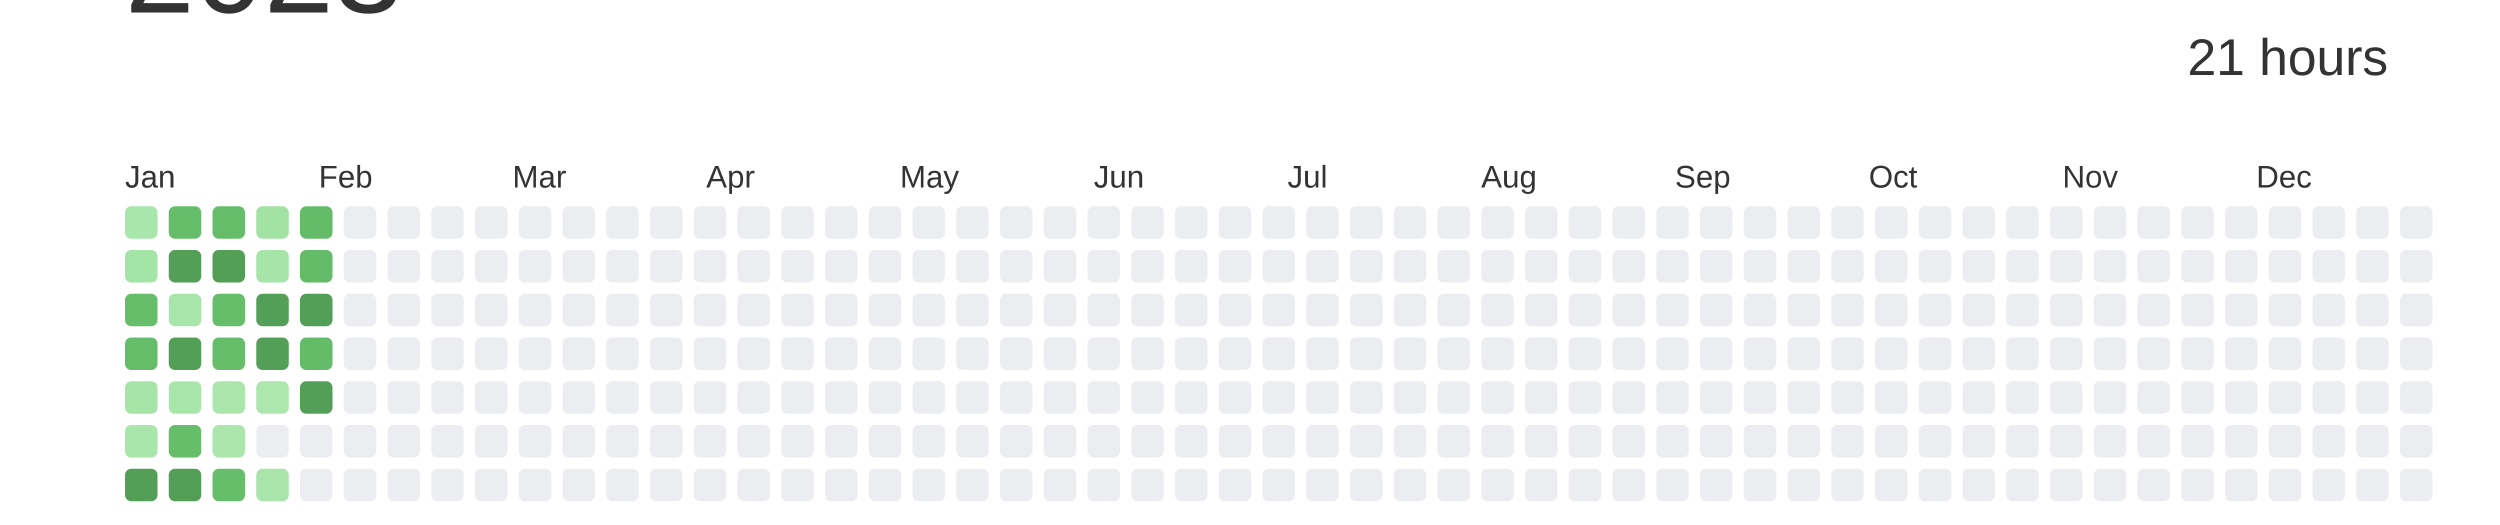
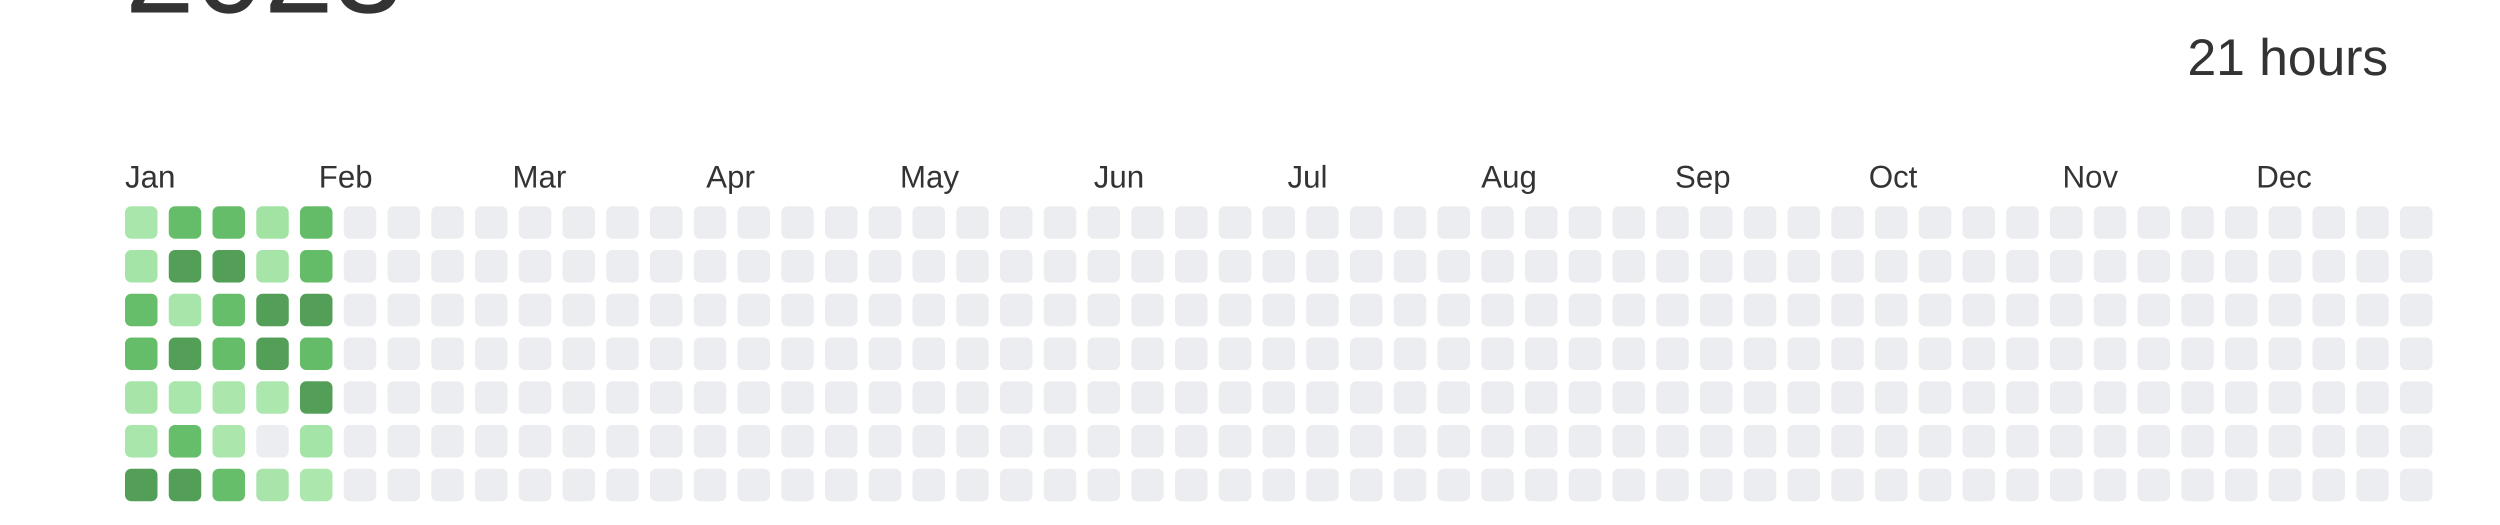
<svg xmlns="http://www.w3.org/2000/svg" baseProfile="full" height="42mm" version="1.1" viewBox="0,0,200,42" width="200mm">
  <defs />
  <rect fill="#ffffff" height="42" width="200" x="0" y="0" />
  <text alignment-baseline="hanging" fill="#333333" style="font-size:10.0px; font-family:Arial;" x="10" y="1">2023</text>
  <text alignment-baseline="hanging" fill="#333333" style="font-size:4.125px; font-family:Arial;" x="175" y="6">21 hours</text>
  <text fill="#333333" style="font-size:2.5px; font-family:Arial" x="10.0" y="15">Jan</text>
  <text fill="#333333" style="font-size:2.5px; font-family:Arial" x="25.5" y="15">Feb</text>
  <text fill="#333333" style="font-size:2.5px; font-family:Arial" x="41.0" y="15">Mar</text>
  <text fill="#333333" style="font-size:2.5px; font-family:Arial" x="56.5" y="15">Apr</text>
  <text fill="#333333" style="font-size:2.5px; font-family:Arial" x="72.0" y="15">May</text>
  <text fill="#333333" style="font-size:2.5px; font-family:Arial" x="87.5" y="15">Jun</text>
  <text fill="#333333" style="font-size:2.5px; font-family:Arial" x="103.0" y="15">Jul</text>
  <text fill="#333333" style="font-size:2.5px; font-family:Arial" x="118.5" y="15">Aug</text>
  <text fill="#333333" style="font-size:2.5px; font-family:Arial" x="134.0" y="15">Sep</text>
  <text fill="#333333" style="font-size:2.5px; font-family:Arial" x="149.5" y="15">Oct</text>
  <text fill="#333333" style="font-size:2.5px; font-family:Arial" x="165.0" y="15">Nov</text>
  <text fill="#333333" style="font-size:2.5px; font-family:Arial" x="180.5" y="15">Dec</text>
  <rect fill="#a9e6ab" height="2.6" rx="0.5" ry="0.5" width="2.6" x="10.0" y="16.5" />
  <rect fill="#a5e4a7" height="2.6" rx="0.5" ry="0.5" width="2.6" x="10.0" y="20.0" />
  <rect fill="#66be6b" height="2.6" rx="0.5" ry="0.5" width="2.6" x="10.0" y="23.5" />
  <rect fill="#65bd6a" height="2.6" rx="0.5" ry="0.5" width="2.6" x="10.0" y="27.0" />
  <rect fill="#a6e4a8" height="2.6" rx="0.5" ry="0.5" width="2.6" x="10.0" y="30.5" />
  <rect fill="#a9e6ab" height="2.6" rx="0.5" ry="0.5" width="2.6" x="10.0" y="34.0" />
  <rect fill="#549F57" height="2.6" rx="0.5" ry="0.5" width="2.6" x="10.0" y="37.5" />
  <rect fill="#65bd6a" height="2.6" rx="0.5" ry="0.5" width="2.6" x="13.5" y="16.5" />
  <rect fill="#549F57" height="2.6" rx="0.5" ry="0.5" width="2.6" x="13.5" y="20.0" />
  <rect fill="#a8e5aa" height="2.6" rx="0.5" ry="0.5" width="2.6" x="13.5" y="23.5" />
  <rect fill="#549F57" height="2.6" rx="0.5" ry="0.5" width="2.6" x="13.5" y="27.0" />
  <rect fill="#a9e6ab" height="2.6" rx="0.5" ry="0.5" width="2.6" x="13.5" y="30.5" />
  <rect fill="#66be6b" height="2.6" rx="0.5" ry="0.5" width="2.6" x="13.5" y="34.0" />
  <rect fill="#549F57" height="2.6" rx="0.5" ry="0.5" width="2.6" x="13.5" y="37.5" />
  <rect fill="#65bd69" height="2.6" rx="0.5" ry="0.5" width="2.6" x="17.0" y="16.5" />
  <rect fill="#549F57" height="2.6" rx="0.5" ry="0.5" width="2.6" x="17.0" y="20.0" />
  <rect fill="#66be6b" height="2.6" rx="0.5" ry="0.5" width="2.6" x="17.0" y="23.5" />
  <rect fill="#65bd6a" height="2.6" rx="0.5" ry="0.5" width="2.6" x="17.0" y="27.0" />
  <rect fill="#abe7ad" height="2.6" rx="0.5" ry="0.5" width="2.6" x="17.0" y="30.5" />
  <rect fill="#abe6ad" height="2.6" rx="0.5" ry="0.5" width="2.6" x="17.0" y="34.0" />
  <rect fill="#66be6b" height="2.6" rx="0.5" ry="0.5" width="2.6" x="17.0" y="37.5" />
  <rect fill="#a2e3a4" height="2.6" rx="0.5" ry="0.5" width="2.6" x="20.5" y="16.5" />
  <rect fill="#a6e4a8" height="2.6" rx="0.5" ry="0.5" width="2.6" x="20.5" y="20.0" />
  <rect fill="#549F57" height="2.6" rx="0.5" ry="0.5" width="2.6" x="20.5" y="23.5" />
  <rect fill="#549F57" height="2.6" rx="0.5" ry="0.5" width="2.6" x="20.5" y="27.0" />
  <rect fill="#ace7ae" height="2.6" rx="0.5" ry="0.5" width="2.6" x="20.5" y="30.5" />
  <rect fill="#EBEDF0" height="2.6" rx="0.5" ry="0.5" width="2.6" x="20.5" y="34.0" />
  <rect fill="#a9e5ab" height="2.6" rx="0.5" ry="0.5" width="2.6" x="20.5" y="37.5" />
  <rect fill="#64bc69" height="2.6" rx="0.5" ry="0.5" width="2.6" x="24.0" y="16.5" />
  <rect fill="#64bc68" height="2.6" rx="0.5" ry="0.5" width="2.6" x="24.0" y="20.0" />
  <rect fill="#549F57" height="2.6" rx="0.5" ry="0.5" width="2.6" x="24.0" y="23.5" />
  <rect fill="#64bc69" height="2.6" rx="0.5" ry="0.5" width="2.6" x="24.0" y="27.0" />
  <rect fill="#549F57" height="2.6" rx="0.5" ry="0.5" width="2.6" x="24.0" y="30.5" />
-   <rect fill="#EBEDF0" height="2.6" rx="0.5" ry="0.5" width="2.6" x="24.0" y="34.0" />
-   <rect fill="#EBEDF0" height="2.6" rx="0.5" ry="0.5" width="2.6" x="24.0" y="37.5" />
+   <rect fill="#a4e4a7" height="2.6" rx="0.5" ry="0.5" width="2.6" x="24.0" y="34.0" />
+   <rect fill="#ace7ae" height="2.6" rx="0.5" ry="0.5" width="2.6" x="24.0" y="37.5" />
  <rect fill="#EBEDF0" height="2.6" rx="0.5" ry="0.5" width="2.6" x="27.5" y="16.5" />
  <rect fill="#EBEDF0" height="2.6" rx="0.5" ry="0.5" width="2.6" x="27.5" y="20.0" />
  <rect fill="#EBEDF0" height="2.6" rx="0.5" ry="0.5" width="2.6" x="27.5" y="23.5" />
  <rect fill="#EBEDF0" height="2.6" rx="0.5" ry="0.5" width="2.6" x="27.5" y="27.0" />
  <rect fill="#EBEDF0" height="2.6" rx="0.5" ry="0.5" width="2.6" x="27.5" y="30.5" />
  <rect fill="#EBEDF0" height="2.6" rx="0.5" ry="0.5" width="2.6" x="27.5" y="34.0" />
  <rect fill="#EBEDF0" height="2.6" rx="0.5" ry="0.5" width="2.6" x="27.5" y="37.5" />
  <rect fill="#EBEDF0" height="2.6" rx="0.5" ry="0.5" width="2.6" x="31.0" y="16.5" />
  <rect fill="#EBEDF0" height="2.6" rx="0.5" ry="0.5" width="2.6" x="31.0" y="20.0" />
  <rect fill="#EBEDF0" height="2.6" rx="0.5" ry="0.5" width="2.6" x="31.0" y="23.5" />
  <rect fill="#EBEDF0" height="2.6" rx="0.5" ry="0.5" width="2.6" x="31.0" y="27.0" />
  <rect fill="#EBEDF0" height="2.6" rx="0.5" ry="0.5" width="2.6" x="31.0" y="30.5" />
  <rect fill="#EBEDF0" height="2.6" rx="0.5" ry="0.5" width="2.6" x="31.0" y="34.0" />
  <rect fill="#EBEDF0" height="2.6" rx="0.5" ry="0.5" width="2.6" x="31.0" y="37.5" />
  <rect fill="#EBEDF0" height="2.6" rx="0.5" ry="0.5" width="2.6" x="34.5" y="16.5" />
  <rect fill="#EBEDF0" height="2.6" rx="0.5" ry="0.5" width="2.6" x="34.5" y="20.0" />
  <rect fill="#EBEDF0" height="2.6" rx="0.5" ry="0.5" width="2.6" x="34.5" y="23.5" />
  <rect fill="#EBEDF0" height="2.6" rx="0.5" ry="0.5" width="2.6" x="34.5" y="27.0" />
  <rect fill="#EBEDF0" height="2.6" rx="0.5" ry="0.5" width="2.6" x="34.5" y="30.5" />
  <rect fill="#EBEDF0" height="2.6" rx="0.5" ry="0.5" width="2.6" x="34.5" y="34.0" />
  <rect fill="#EBEDF0" height="2.6" rx="0.5" ry="0.5" width="2.6" x="34.5" y="37.5" />
  <rect fill="#EBEDF0" height="2.6" rx="0.5" ry="0.5" width="2.6" x="38.0" y="16.5" />
  <rect fill="#EBEDF0" height="2.6" rx="0.5" ry="0.5" width="2.6" x="38.0" y="20.0" />
  <rect fill="#EBEDF0" height="2.6" rx="0.5" ry="0.5" width="2.6" x="38.0" y="23.5" />
  <rect fill="#EBEDF0" height="2.6" rx="0.5" ry="0.5" width="2.6" x="38.0" y="27.0" />
  <rect fill="#EBEDF0" height="2.6" rx="0.5" ry="0.5" width="2.6" x="38.0" y="30.5" />
  <rect fill="#EBEDF0" height="2.6" rx="0.5" ry="0.5" width="2.6" x="38.0" y="34.0" />
  <rect fill="#EBEDF0" height="2.6" rx="0.5" ry="0.5" width="2.6" x="38.0" y="37.5" />
  <rect fill="#EBEDF0" height="2.6" rx="0.5" ry="0.5" width="2.6" x="41.5" y="16.5" />
  <rect fill="#EBEDF0" height="2.6" rx="0.5" ry="0.5" width="2.6" x="41.5" y="20.0" />
  <rect fill="#EBEDF0" height="2.6" rx="0.5" ry="0.5" width="2.6" x="41.5" y="23.5" />
  <rect fill="#EBEDF0" height="2.6" rx="0.5" ry="0.5" width="2.6" x="41.5" y="27.0" />
  <rect fill="#EBEDF0" height="2.6" rx="0.5" ry="0.5" width="2.6" x="41.5" y="30.5" />
  <rect fill="#EBEDF0" height="2.6" rx="0.5" ry="0.5" width="2.6" x="41.5" y="34.0" />
  <rect fill="#EBEDF0" height="2.6" rx="0.5" ry="0.5" width="2.6" x="41.5" y="37.5" />
  <rect fill="#EBEDF0" height="2.6" rx="0.5" ry="0.5" width="2.6" x="45.0" y="16.5" />
  <rect fill="#EBEDF0" height="2.6" rx="0.5" ry="0.5" width="2.6" x="45.0" y="20.0" />
  <rect fill="#EBEDF0" height="2.6" rx="0.5" ry="0.5" width="2.6" x="45.0" y="23.5" />
  <rect fill="#EBEDF0" height="2.6" rx="0.5" ry="0.5" width="2.6" x="45.0" y="27.0" />
  <rect fill="#EBEDF0" height="2.6" rx="0.5" ry="0.5" width="2.6" x="45.0" y="30.5" />
  <rect fill="#EBEDF0" height="2.6" rx="0.5" ry="0.5" width="2.6" x="45.0" y="34.0" />
  <rect fill="#EBEDF0" height="2.6" rx="0.5" ry="0.5" width="2.6" x="45.0" y="37.5" />
  <rect fill="#EBEDF0" height="2.6" rx="0.5" ry="0.5" width="2.6" x="48.5" y="16.5" />
  <rect fill="#EBEDF0" height="2.6" rx="0.5" ry="0.5" width="2.6" x="48.5" y="20.0" />
  <rect fill="#EBEDF0" height="2.6" rx="0.5" ry="0.5" width="2.6" x="48.5" y="23.5" />
  <rect fill="#EBEDF0" height="2.6" rx="0.5" ry="0.5" width="2.6" x="48.5" y="27.0" />
  <rect fill="#EBEDF0" height="2.6" rx="0.5" ry="0.5" width="2.6" x="48.5" y="30.5" />
  <rect fill="#EBEDF0" height="2.6" rx="0.5" ry="0.5" width="2.6" x="48.5" y="34.0" />
  <rect fill="#EBEDF0" height="2.6" rx="0.5" ry="0.5" width="2.6" x="48.5" y="37.5" />
  <rect fill="#EBEDF0" height="2.6" rx="0.5" ry="0.5" width="2.6" x="52.0" y="16.5" />
  <rect fill="#EBEDF0" height="2.6" rx="0.5" ry="0.5" width="2.6" x="52.0" y="20.0" />
  <rect fill="#EBEDF0" height="2.6" rx="0.5" ry="0.5" width="2.6" x="52.0" y="23.5" />
  <rect fill="#EBEDF0" height="2.6" rx="0.5" ry="0.5" width="2.6" x="52.0" y="27.0" />
  <rect fill="#EBEDF0" height="2.6" rx="0.5" ry="0.5" width="2.6" x="52.0" y="30.5" />
  <rect fill="#EBEDF0" height="2.6" rx="0.5" ry="0.5" width="2.6" x="52.0" y="34.0" />
  <rect fill="#EBEDF0" height="2.6" rx="0.5" ry="0.5" width="2.6" x="52.0" y="37.5" />
  <rect fill="#EBEDF0" height="2.6" rx="0.5" ry="0.5" width="2.6" x="55.5" y="16.5" />
  <rect fill="#EBEDF0" height="2.6" rx="0.5" ry="0.5" width="2.6" x="55.5" y="20.0" />
  <rect fill="#EBEDF0" height="2.6" rx="0.5" ry="0.5" width="2.6" x="55.5" y="23.5" />
  <rect fill="#EBEDF0" height="2.6" rx="0.5" ry="0.5" width="2.6" x="55.5" y="27.0" />
  <rect fill="#EBEDF0" height="2.6" rx="0.5" ry="0.5" width="2.6" x="55.5" y="30.5" />
  <rect fill="#EBEDF0" height="2.6" rx="0.5" ry="0.5" width="2.6" x="55.5" y="34.0" />
  <rect fill="#EBEDF0" height="2.6" rx="0.5" ry="0.5" width="2.6" x="55.5" y="37.5" />
  <rect fill="#EBEDF0" height="2.6" rx="0.5" ry="0.5" width="2.6" x="59.0" y="16.5" />
  <rect fill="#EBEDF0" height="2.6" rx="0.5" ry="0.5" width="2.6" x="59.0" y="20.0" />
  <rect fill="#EBEDF0" height="2.6" rx="0.5" ry="0.5" width="2.6" x="59.0" y="23.5" />
  <rect fill="#EBEDF0" height="2.6" rx="0.5" ry="0.5" width="2.6" x="59.0" y="27.0" />
  <rect fill="#EBEDF0" height="2.6" rx="0.5" ry="0.5" width="2.6" x="59.0" y="30.5" />
  <rect fill="#EBEDF0" height="2.6" rx="0.5" ry="0.5" width="2.6" x="59.0" y="34.0" />
  <rect fill="#EBEDF0" height="2.6" rx="0.5" ry="0.5" width="2.6" x="59.0" y="37.5" />
  <rect fill="#EBEDF0" height="2.6" rx="0.5" ry="0.5" width="2.6" x="62.5" y="16.5" />
  <rect fill="#EBEDF0" height="2.6" rx="0.5" ry="0.5" width="2.6" x="62.5" y="20.0" />
  <rect fill="#EBEDF0" height="2.6" rx="0.5" ry="0.5" width="2.6" x="62.5" y="23.5" />
  <rect fill="#EBEDF0" height="2.6" rx="0.5" ry="0.5" width="2.6" x="62.5" y="27.0" />
  <rect fill="#EBEDF0" height="2.6" rx="0.5" ry="0.5" width="2.6" x="62.5" y="30.5" />
  <rect fill="#EBEDF0" height="2.6" rx="0.5" ry="0.5" width="2.6" x="62.5" y="34.0" />
  <rect fill="#EBEDF0" height="2.6" rx="0.5" ry="0.5" width="2.6" x="62.5" y="37.5" />
  <rect fill="#EBEDF0" height="2.6" rx="0.5" ry="0.5" width="2.6" x="66.0" y="16.5" />
  <rect fill="#EBEDF0" height="2.6" rx="0.5" ry="0.5" width="2.6" x="66.0" y="20.0" />
  <rect fill="#EBEDF0" height="2.6" rx="0.5" ry="0.5" width="2.6" x="66.0" y="23.5" />
  <rect fill="#EBEDF0" height="2.6" rx="0.5" ry="0.5" width="2.6" x="66.0" y="27.0" />
  <rect fill="#EBEDF0" height="2.6" rx="0.5" ry="0.5" width="2.6" x="66.0" y="30.5" />
  <rect fill="#EBEDF0" height="2.6" rx="0.5" ry="0.5" width="2.6" x="66.0" y="34.0" />
  <rect fill="#EBEDF0" height="2.6" rx="0.5" ry="0.5" width="2.6" x="66.0" y="37.5" />
  <rect fill="#EBEDF0" height="2.6" rx="0.5" ry="0.5" width="2.6" x="69.5" y="16.5" />
  <rect fill="#EBEDF0" height="2.6" rx="0.5" ry="0.5" width="2.6" x="69.5" y="20.0" />
  <rect fill="#EBEDF0" height="2.6" rx="0.5" ry="0.5" width="2.6" x="69.5" y="23.5" />
  <rect fill="#EBEDF0" height="2.6" rx="0.5" ry="0.5" width="2.6" x="69.5" y="27.0" />
  <rect fill="#EBEDF0" height="2.6" rx="0.5" ry="0.5" width="2.6" x="69.5" y="30.5" />
  <rect fill="#EBEDF0" height="2.6" rx="0.5" ry="0.5" width="2.6" x="69.5" y="34.0" />
  <rect fill="#EBEDF0" height="2.6" rx="0.5" ry="0.5" width="2.6" x="69.5" y="37.5" />
  <rect fill="#EBEDF0" height="2.6" rx="0.5" ry="0.5" width="2.6" x="73.0" y="16.5" />
  <rect fill="#EBEDF0" height="2.6" rx="0.5" ry="0.5" width="2.6" x="73.0" y="20.0" />
  <rect fill="#EBEDF0" height="2.6" rx="0.5" ry="0.5" width="2.6" x="73.0" y="23.5" />
  <rect fill="#EBEDF0" height="2.6" rx="0.5" ry="0.5" width="2.6" x="73.0" y="27.0" />
  <rect fill="#EBEDF0" height="2.6" rx="0.5" ry="0.5" width="2.6" x="73.0" y="30.5" />
  <rect fill="#EBEDF0" height="2.6" rx="0.5" ry="0.5" width="2.6" x="73.0" y="34.0" />
  <rect fill="#EBEDF0" height="2.6" rx="0.5" ry="0.5" width="2.6" x="73.0" y="37.5" />
  <rect fill="#EBEDF0" height="2.6" rx="0.5" ry="0.5" width="2.6" x="76.5" y="16.5" />
  <rect fill="#EBEDF0" height="2.6" rx="0.5" ry="0.5" width="2.6" x="76.5" y="20.0" />
  <rect fill="#EBEDF0" height="2.6" rx="0.5" ry="0.5" width="2.6" x="76.5" y="23.5" />
  <rect fill="#EBEDF0" height="2.6" rx="0.5" ry="0.5" width="2.6" x="76.5" y="27.0" />
  <rect fill="#EBEDF0" height="2.6" rx="0.5" ry="0.5" width="2.6" x="76.5" y="30.5" />
  <rect fill="#EBEDF0" height="2.6" rx="0.5" ry="0.5" width="2.6" x="76.5" y="34.0" />
  <rect fill="#EBEDF0" height="2.6" rx="0.5" ry="0.5" width="2.6" x="76.5" y="37.5" />
  <rect fill="#EBEDF0" height="2.6" rx="0.5" ry="0.5" width="2.6" x="80.0" y="16.5" />
  <rect fill="#EBEDF0" height="2.6" rx="0.5" ry="0.5" width="2.6" x="80.0" y="20.0" />
  <rect fill="#EBEDF0" height="2.6" rx="0.5" ry="0.5" width="2.6" x="80.0" y="23.5" />
  <rect fill="#EBEDF0" height="2.6" rx="0.5" ry="0.5" width="2.6" x="80.0" y="27.0" />
  <rect fill="#EBEDF0" height="2.6" rx="0.5" ry="0.5" width="2.6" x="80.0" y="30.5" />
  <rect fill="#EBEDF0" height="2.6" rx="0.5" ry="0.5" width="2.6" x="80.0" y="34.0" />
  <rect fill="#EBEDF0" height="2.6" rx="0.5" ry="0.5" width="2.6" x="80.0" y="37.5" />
  <rect fill="#EBEDF0" height="2.6" rx="0.5" ry="0.5" width="2.6" x="83.5" y="16.5" />
  <rect fill="#EBEDF0" height="2.6" rx="0.5" ry="0.5" width="2.6" x="83.5" y="20.0" />
  <rect fill="#EBEDF0" height="2.6" rx="0.5" ry="0.5" width="2.6" x="83.5" y="23.5" />
  <rect fill="#EBEDF0" height="2.6" rx="0.5" ry="0.5" width="2.6" x="83.5" y="27.0" />
  <rect fill="#EBEDF0" height="2.6" rx="0.5" ry="0.5" width="2.6" x="83.5" y="30.5" />
  <rect fill="#EBEDF0" height="2.6" rx="0.5" ry="0.5" width="2.6" x="83.5" y="34.0" />
  <rect fill="#EBEDF0" height="2.6" rx="0.5" ry="0.5" width="2.6" x="83.5" y="37.5" />
  <rect fill="#EBEDF0" height="2.6" rx="0.5" ry="0.5" width="2.6" x="87.0" y="16.5" />
  <rect fill="#EBEDF0" height="2.6" rx="0.5" ry="0.5" width="2.6" x="87.0" y="20.0" />
  <rect fill="#EBEDF0" height="2.6" rx="0.5" ry="0.5" width="2.6" x="87.0" y="23.5" />
  <rect fill="#EBEDF0" height="2.6" rx="0.5" ry="0.5" width="2.6" x="87.0" y="27.0" />
  <rect fill="#EBEDF0" height="2.6" rx="0.5" ry="0.5" width="2.6" x="87.0" y="30.5" />
  <rect fill="#EBEDF0" height="2.6" rx="0.5" ry="0.5" width="2.6" x="87.0" y="34.0" />
  <rect fill="#EBEDF0" height="2.6" rx="0.5" ry="0.5" width="2.6" x="87.0" y="37.5" />
  <rect fill="#EBEDF0" height="2.6" rx="0.5" ry="0.5" width="2.6" x="90.5" y="16.5" />
  <rect fill="#EBEDF0" height="2.6" rx="0.5" ry="0.5" width="2.6" x="90.5" y="20.0" />
  <rect fill="#EBEDF0" height="2.6" rx="0.5" ry="0.5" width="2.6" x="90.5" y="23.5" />
  <rect fill="#EBEDF0" height="2.6" rx="0.5" ry="0.5" width="2.6" x="90.5" y="27.0" />
  <rect fill="#EBEDF0" height="2.6" rx="0.5" ry="0.5" width="2.6" x="90.5" y="30.5" />
  <rect fill="#EBEDF0" height="2.6" rx="0.5" ry="0.5" width="2.6" x="90.5" y="34.0" />
  <rect fill="#EBEDF0" height="2.6" rx="0.5" ry="0.5" width="2.6" x="90.5" y="37.5" />
  <rect fill="#EBEDF0" height="2.6" rx="0.5" ry="0.5" width="2.6" x="94.0" y="16.5" />
  <rect fill="#EBEDF0" height="2.6" rx="0.5" ry="0.5" width="2.6" x="94.0" y="20.0" />
  <rect fill="#EBEDF0" height="2.6" rx="0.5" ry="0.5" width="2.6" x="94.0" y="23.5" />
  <rect fill="#EBEDF0" height="2.6" rx="0.5" ry="0.5" width="2.6" x="94.0" y="27.0" />
  <rect fill="#EBEDF0" height="2.6" rx="0.5" ry="0.5" width="2.6" x="94.0" y="30.5" />
  <rect fill="#EBEDF0" height="2.6" rx="0.5" ry="0.5" width="2.6" x="94.0" y="34.0" />
  <rect fill="#EBEDF0" height="2.6" rx="0.5" ry="0.5" width="2.6" x="94.0" y="37.5" />
  <rect fill="#EBEDF0" height="2.6" rx="0.5" ry="0.5" width="2.6" x="97.5" y="16.5" />
  <rect fill="#EBEDF0" height="2.6" rx="0.5" ry="0.5" width="2.6" x="97.5" y="20.0" />
  <rect fill="#EBEDF0" height="2.6" rx="0.5" ry="0.5" width="2.6" x="97.5" y="23.5" />
  <rect fill="#EBEDF0" height="2.6" rx="0.5" ry="0.5" width="2.6" x="97.5" y="27.0" />
  <rect fill="#EBEDF0" height="2.6" rx="0.5" ry="0.5" width="2.6" x="97.5" y="30.5" />
  <rect fill="#EBEDF0" height="2.6" rx="0.5" ry="0.5" width="2.6" x="97.5" y="34.0" />
  <rect fill="#EBEDF0" height="2.6" rx="0.5" ry="0.5" width="2.6" x="97.5" y="37.5" />
  <rect fill="#EBEDF0" height="2.6" rx="0.5" ry="0.5" width="2.6" x="101.0" y="16.5" />
  <rect fill="#EBEDF0" height="2.6" rx="0.5" ry="0.5" width="2.6" x="101.0" y="20.0" />
  <rect fill="#EBEDF0" height="2.6" rx="0.5" ry="0.5" width="2.6" x="101.0" y="23.5" />
  <rect fill="#EBEDF0" height="2.6" rx="0.5" ry="0.5" width="2.6" x="101.0" y="27.0" />
  <rect fill="#EBEDF0" height="2.6" rx="0.5" ry="0.5" width="2.6" x="101.0" y="30.5" />
  <rect fill="#EBEDF0" height="2.6" rx="0.5" ry="0.5" width="2.6" x="101.0" y="34.0" />
  <rect fill="#EBEDF0" height="2.6" rx="0.5" ry="0.5" width="2.6" x="101.0" y="37.5" />
  <rect fill="#EBEDF0" height="2.6" rx="0.5" ry="0.5" width="2.6" x="104.5" y="16.5" />
  <rect fill="#EBEDF0" height="2.6" rx="0.5" ry="0.5" width="2.6" x="104.5" y="20.0" />
  <rect fill="#EBEDF0" height="2.6" rx="0.5" ry="0.5" width="2.6" x="104.5" y="23.5" />
  <rect fill="#EBEDF0" height="2.6" rx="0.5" ry="0.5" width="2.6" x="104.5" y="27.0" />
  <rect fill="#EBEDF0" height="2.6" rx="0.5" ry="0.5" width="2.6" x="104.5" y="30.5" />
  <rect fill="#EBEDF0" height="2.6" rx="0.5" ry="0.5" width="2.6" x="104.5" y="34.0" />
  <rect fill="#EBEDF0" height="2.6" rx="0.5" ry="0.5" width="2.6" x="104.5" y="37.5" />
  <rect fill="#EBEDF0" height="2.6" rx="0.5" ry="0.5" width="2.6" x="108.0" y="16.5" />
  <rect fill="#EBEDF0" height="2.6" rx="0.5" ry="0.5" width="2.6" x="108.0" y="20.0" />
  <rect fill="#EBEDF0" height="2.6" rx="0.5" ry="0.5" width="2.6" x="108.0" y="23.5" />
  <rect fill="#EBEDF0" height="2.6" rx="0.5" ry="0.5" width="2.6" x="108.0" y="27.0" />
  <rect fill="#EBEDF0" height="2.6" rx="0.5" ry="0.5" width="2.6" x="108.0" y="30.5" />
  <rect fill="#EBEDF0" height="2.6" rx="0.5" ry="0.5" width="2.6" x="108.0" y="34.0" />
  <rect fill="#EBEDF0" height="2.6" rx="0.5" ry="0.5" width="2.6" x="108.0" y="37.5" />
  <rect fill="#EBEDF0" height="2.6" rx="0.5" ry="0.5" width="2.6" x="111.5" y="16.5" />
  <rect fill="#EBEDF0" height="2.6" rx="0.5" ry="0.5" width="2.6" x="111.5" y="20.0" />
  <rect fill="#EBEDF0" height="2.6" rx="0.5" ry="0.5" width="2.6" x="111.5" y="23.5" />
  <rect fill="#EBEDF0" height="2.6" rx="0.5" ry="0.5" width="2.6" x="111.5" y="27.0" />
  <rect fill="#EBEDF0" height="2.6" rx="0.5" ry="0.5" width="2.6" x="111.5" y="30.5" />
  <rect fill="#EBEDF0" height="2.6" rx="0.5" ry="0.5" width="2.6" x="111.5" y="34.0" />
  <rect fill="#EBEDF0" height="2.6" rx="0.5" ry="0.5" width="2.6" x="111.5" y="37.5" />
  <rect fill="#EBEDF0" height="2.6" rx="0.5" ry="0.5" width="2.6" x="115.0" y="16.5" />
  <rect fill="#EBEDF0" height="2.6" rx="0.5" ry="0.5" width="2.6" x="115.0" y="20.0" />
  <rect fill="#EBEDF0" height="2.6" rx="0.5" ry="0.5" width="2.6" x="115.0" y="23.5" />
  <rect fill="#EBEDF0" height="2.6" rx="0.5" ry="0.5" width="2.6" x="115.0" y="27.0" />
  <rect fill="#EBEDF0" height="2.6" rx="0.5" ry="0.5" width="2.6" x="115.0" y="30.5" />
  <rect fill="#EBEDF0" height="2.6" rx="0.5" ry="0.5" width="2.6" x="115.0" y="34.0" />
  <rect fill="#EBEDF0" height="2.6" rx="0.5" ry="0.5" width="2.6" x="115.0" y="37.5" />
  <rect fill="#EBEDF0" height="2.6" rx="0.5" ry="0.5" width="2.6" x="118.5" y="16.5" />
  <rect fill="#EBEDF0" height="2.6" rx="0.5" ry="0.5" width="2.6" x="118.5" y="20.0" />
  <rect fill="#EBEDF0" height="2.6" rx="0.5" ry="0.5" width="2.6" x="118.5" y="23.5" />
  <rect fill="#EBEDF0" height="2.6" rx="0.5" ry="0.5" width="2.6" x="118.5" y="27.0" />
  <rect fill="#EBEDF0" height="2.6" rx="0.5" ry="0.5" width="2.6" x="118.5" y="30.5" />
  <rect fill="#EBEDF0" height="2.6" rx="0.5" ry="0.5" width="2.6" x="118.5" y="34.0" />
  <rect fill="#EBEDF0" height="2.6" rx="0.5" ry="0.5" width="2.6" x="118.5" y="37.5" />
  <rect fill="#EBEDF0" height="2.6" rx="0.5" ry="0.5" width="2.6" x="122.0" y="16.5" />
  <rect fill="#EBEDF0" height="2.6" rx="0.5" ry="0.5" width="2.6" x="122.0" y="20.0" />
  <rect fill="#EBEDF0" height="2.6" rx="0.5" ry="0.5" width="2.6" x="122.0" y="23.5" />
  <rect fill="#EBEDF0" height="2.6" rx="0.5" ry="0.5" width="2.6" x="122.0" y="27.0" />
  <rect fill="#EBEDF0" height="2.6" rx="0.5" ry="0.5" width="2.6" x="122.0" y="30.5" />
  <rect fill="#EBEDF0" height="2.6" rx="0.5" ry="0.5" width="2.6" x="122.0" y="34.0" />
  <rect fill="#EBEDF0" height="2.6" rx="0.5" ry="0.5" width="2.6" x="122.0" y="37.5" />
  <rect fill="#EBEDF0" height="2.6" rx="0.5" ry="0.5" width="2.6" x="125.5" y="16.5" />
  <rect fill="#EBEDF0" height="2.6" rx="0.5" ry="0.5" width="2.6" x="125.5" y="20.0" />
  <rect fill="#EBEDF0" height="2.6" rx="0.5" ry="0.5" width="2.6" x="125.5" y="23.5" />
  <rect fill="#EBEDF0" height="2.6" rx="0.5" ry="0.5" width="2.6" x="125.5" y="27.0" />
  <rect fill="#EBEDF0" height="2.6" rx="0.5" ry="0.5" width="2.6" x="125.5" y="30.5" />
  <rect fill="#EBEDF0" height="2.6" rx="0.5" ry="0.5" width="2.6" x="125.5" y="34.0" />
  <rect fill="#EBEDF0" height="2.6" rx="0.5" ry="0.5" width="2.6" x="125.5" y="37.5" />
  <rect fill="#EBEDF0" height="2.6" rx="0.5" ry="0.5" width="2.6" x="129.0" y="16.5" />
  <rect fill="#EBEDF0" height="2.6" rx="0.5" ry="0.5" width="2.6" x="129.0" y="20.0" />
  <rect fill="#EBEDF0" height="2.6" rx="0.5" ry="0.5" width="2.6" x="129.0" y="23.5" />
  <rect fill="#EBEDF0" height="2.6" rx="0.5" ry="0.5" width="2.6" x="129.0" y="27.0" />
  <rect fill="#EBEDF0" height="2.6" rx="0.5" ry="0.5" width="2.6" x="129.0" y="30.5" />
  <rect fill="#EBEDF0" height="2.6" rx="0.5" ry="0.5" width="2.6" x="129.0" y="34.0" />
  <rect fill="#EBEDF0" height="2.6" rx="0.5" ry="0.5" width="2.6" x="129.0" y="37.5" />
  <rect fill="#EBEDF0" height="2.6" rx="0.5" ry="0.5" width="2.6" x="132.5" y="16.5" />
  <rect fill="#EBEDF0" height="2.6" rx="0.5" ry="0.5" width="2.6" x="132.5" y="20.0" />
  <rect fill="#EBEDF0" height="2.6" rx="0.5" ry="0.5" width="2.6" x="132.5" y="23.5" />
  <rect fill="#EBEDF0" height="2.6" rx="0.5" ry="0.5" width="2.6" x="132.5" y="27.0" />
  <rect fill="#EBEDF0" height="2.6" rx="0.5" ry="0.5" width="2.6" x="132.5" y="30.5" />
  <rect fill="#EBEDF0" height="2.6" rx="0.5" ry="0.5" width="2.6" x="132.5" y="34.0" />
  <rect fill="#EBEDF0" height="2.6" rx="0.5" ry="0.5" width="2.6" x="132.5" y="37.5" />
  <rect fill="#EBEDF0" height="2.6" rx="0.5" ry="0.5" width="2.6" x="136.0" y="16.5" />
  <rect fill="#EBEDF0" height="2.6" rx="0.5" ry="0.5" width="2.6" x="136.0" y="20.0" />
  <rect fill="#EBEDF0" height="2.6" rx="0.5" ry="0.5" width="2.6" x="136.0" y="23.5" />
  <rect fill="#EBEDF0" height="2.6" rx="0.5" ry="0.5" width="2.6" x="136.0" y="27.0" />
  <rect fill="#EBEDF0" height="2.6" rx="0.5" ry="0.5" width="2.6" x="136.0" y="30.5" />
  <rect fill="#EBEDF0" height="2.6" rx="0.5" ry="0.5" width="2.6" x="136.0" y="34.0" />
  <rect fill="#EBEDF0" height="2.6" rx="0.5" ry="0.5" width="2.6" x="136.0" y="37.5" />
  <rect fill="#EBEDF0" height="2.6" rx="0.5" ry="0.5" width="2.6" x="139.5" y="16.5" />
  <rect fill="#EBEDF0" height="2.6" rx="0.5" ry="0.5" width="2.6" x="139.5" y="20.0" />
  <rect fill="#EBEDF0" height="2.6" rx="0.5" ry="0.5" width="2.6" x="139.5" y="23.5" />
  <rect fill="#EBEDF0" height="2.6" rx="0.5" ry="0.5" width="2.6" x="139.5" y="27.0" />
  <rect fill="#EBEDF0" height="2.6" rx="0.5" ry="0.5" width="2.6" x="139.5" y="30.5" />
  <rect fill="#EBEDF0" height="2.6" rx="0.5" ry="0.5" width="2.6" x="139.5" y="34.0" />
  <rect fill="#EBEDF0" height="2.6" rx="0.5" ry="0.5" width="2.6" x="139.5" y="37.5" />
  <rect fill="#EBEDF0" height="2.6" rx="0.5" ry="0.5" width="2.6" x="143.0" y="16.5" />
  <rect fill="#EBEDF0" height="2.6" rx="0.5" ry="0.5" width="2.6" x="143.0" y="20.0" />
  <rect fill="#EBEDF0" height="2.6" rx="0.5" ry="0.5" width="2.6" x="143.0" y="23.5" />
  <rect fill="#EBEDF0" height="2.6" rx="0.5" ry="0.5" width="2.6" x="143.0" y="27.0" />
  <rect fill="#EBEDF0" height="2.6" rx="0.5" ry="0.5" width="2.6" x="143.0" y="30.5" />
  <rect fill="#EBEDF0" height="2.6" rx="0.5" ry="0.5" width="2.6" x="143.0" y="34.0" />
  <rect fill="#EBEDF0" height="2.6" rx="0.5" ry="0.5" width="2.6" x="143.0" y="37.5" />
  <rect fill="#EBEDF0" height="2.6" rx="0.5" ry="0.5" width="2.6" x="146.5" y="16.5" />
  <rect fill="#EBEDF0" height="2.6" rx="0.5" ry="0.5" width="2.6" x="146.5" y="20.0" />
  <rect fill="#EBEDF0" height="2.6" rx="0.5" ry="0.5" width="2.6" x="146.5" y="23.5" />
  <rect fill="#EBEDF0" height="2.6" rx="0.5" ry="0.5" width="2.6" x="146.5" y="27.0" />
  <rect fill="#EBEDF0" height="2.6" rx="0.5" ry="0.5" width="2.6" x="146.5" y="30.5" />
  <rect fill="#EBEDF0" height="2.6" rx="0.5" ry="0.5" width="2.6" x="146.5" y="34.0" />
  <rect fill="#EBEDF0" height="2.6" rx="0.5" ry="0.5" width="2.6" x="146.5" y="37.5" />
  <rect fill="#EBEDF0" height="2.6" rx="0.5" ry="0.5" width="2.6" x="150.0" y="16.5" />
  <rect fill="#EBEDF0" height="2.6" rx="0.5" ry="0.5" width="2.6" x="150.0" y="20.0" />
  <rect fill="#EBEDF0" height="2.6" rx="0.5" ry="0.5" width="2.6" x="150.0" y="23.5" />
  <rect fill="#EBEDF0" height="2.6" rx="0.5" ry="0.5" width="2.6" x="150.0" y="27.0" />
  <rect fill="#EBEDF0" height="2.6" rx="0.5" ry="0.5" width="2.6" x="150.0" y="30.5" />
  <rect fill="#EBEDF0" height="2.6" rx="0.5" ry="0.5" width="2.6" x="150.0" y="34.0" />
  <rect fill="#EBEDF0" height="2.6" rx="0.5" ry="0.5" width="2.6" x="150.0" y="37.5" />
  <rect fill="#EBEDF0" height="2.6" rx="0.5" ry="0.5" width="2.6" x="153.5" y="16.5" />
  <rect fill="#EBEDF0" height="2.6" rx="0.5" ry="0.5" width="2.6" x="153.5" y="20.0" />
  <rect fill="#EBEDF0" height="2.6" rx="0.5" ry="0.5" width="2.6" x="153.5" y="23.5" />
  <rect fill="#EBEDF0" height="2.6" rx="0.5" ry="0.5" width="2.6" x="153.5" y="27.0" />
  <rect fill="#EBEDF0" height="2.6" rx="0.5" ry="0.5" width="2.6" x="153.5" y="30.5" />
  <rect fill="#EBEDF0" height="2.6" rx="0.5" ry="0.5" width="2.6" x="153.5" y="34.0" />
  <rect fill="#EBEDF0" height="2.6" rx="0.5" ry="0.5" width="2.6" x="153.5" y="37.5" />
  <rect fill="#EBEDF0" height="2.6" rx="0.5" ry="0.5" width="2.6" x="157.0" y="16.5" />
  <rect fill="#EBEDF0" height="2.6" rx="0.5" ry="0.5" width="2.6" x="157.0" y="20.0" />
  <rect fill="#EBEDF0" height="2.6" rx="0.5" ry="0.5" width="2.6" x="157.0" y="23.5" />
  <rect fill="#EBEDF0" height="2.6" rx="0.5" ry="0.5" width="2.6" x="157.0" y="27.0" />
  <rect fill="#EBEDF0" height="2.6" rx="0.5" ry="0.5" width="2.6" x="157.0" y="30.5" />
  <rect fill="#EBEDF0" height="2.6" rx="0.5" ry="0.5" width="2.6" x="157.0" y="34.0" />
  <rect fill="#EBEDF0" height="2.6" rx="0.5" ry="0.5" width="2.6" x="157.0" y="37.5" />
  <rect fill="#EBEDF0" height="2.6" rx="0.5" ry="0.5" width="2.6" x="160.5" y="16.5" />
  <rect fill="#EBEDF0" height="2.6" rx="0.5" ry="0.5" width="2.6" x="160.5" y="20.0" />
  <rect fill="#EBEDF0" height="2.6" rx="0.5" ry="0.5" width="2.6" x="160.5" y="23.5" />
  <rect fill="#EBEDF0" height="2.6" rx="0.5" ry="0.5" width="2.6" x="160.5" y="27.0" />
  <rect fill="#EBEDF0" height="2.6" rx="0.5" ry="0.5" width="2.6" x="160.5" y="30.5" />
  <rect fill="#EBEDF0" height="2.6" rx="0.5" ry="0.5" width="2.6" x="160.5" y="34.0" />
  <rect fill="#EBEDF0" height="2.6" rx="0.5" ry="0.5" width="2.6" x="160.5" y="37.5" />
  <rect fill="#EBEDF0" height="2.6" rx="0.5" ry="0.5" width="2.6" x="164.0" y="16.5" />
  <rect fill="#EBEDF0" height="2.6" rx="0.5" ry="0.5" width="2.6" x="164.0" y="20.0" />
  <rect fill="#EBEDF0" height="2.6" rx="0.5" ry="0.5" width="2.6" x="164.0" y="23.5" />
  <rect fill="#EBEDF0" height="2.6" rx="0.5" ry="0.5" width="2.6" x="164.0" y="27.0" />
  <rect fill="#EBEDF0" height="2.6" rx="0.5" ry="0.5" width="2.6" x="164.0" y="30.5" />
  <rect fill="#EBEDF0" height="2.6" rx="0.5" ry="0.5" width="2.6" x="164.0" y="34.0" />
  <rect fill="#EBEDF0" height="2.6" rx="0.5" ry="0.5" width="2.6" x="164.0" y="37.5" />
  <rect fill="#EBEDF0" height="2.6" rx="0.5" ry="0.5" width="2.6" x="167.5" y="16.5" />
  <rect fill="#EBEDF0" height="2.6" rx="0.5" ry="0.5" width="2.6" x="167.5" y="20.0" />
  <rect fill="#EBEDF0" height="2.6" rx="0.5" ry="0.5" width="2.6" x="167.5" y="23.5" />
  <rect fill="#EBEDF0" height="2.6" rx="0.5" ry="0.5" width="2.6" x="167.5" y="27.0" />
  <rect fill="#EBEDF0" height="2.6" rx="0.5" ry="0.5" width="2.6" x="167.5" y="30.5" />
  <rect fill="#EBEDF0" height="2.6" rx="0.5" ry="0.5" width="2.6" x="167.5" y="34.0" />
  <rect fill="#EBEDF0" height="2.6" rx="0.5" ry="0.5" width="2.6" x="167.5" y="37.5" />
  <rect fill="#EBEDF0" height="2.6" rx="0.5" ry="0.5" width="2.6" x="171.0" y="16.5" />
  <rect fill="#EBEDF0" height="2.6" rx="0.5" ry="0.5" width="2.6" x="171.0" y="20.0" />
  <rect fill="#EBEDF0" height="2.6" rx="0.5" ry="0.5" width="2.6" x="171.0" y="23.5" />
  <rect fill="#EBEDF0" height="2.6" rx="0.5" ry="0.5" width="2.6" x="171.0" y="27.0" />
  <rect fill="#EBEDF0" height="2.6" rx="0.5" ry="0.5" width="2.6" x="171.0" y="30.5" />
  <rect fill="#EBEDF0" height="2.6" rx="0.5" ry="0.5" width="2.6" x="171.0" y="34.0" />
  <rect fill="#EBEDF0" height="2.6" rx="0.5" ry="0.5" width="2.6" x="171.0" y="37.5" />
  <rect fill="#EBEDF0" height="2.6" rx="0.5" ry="0.5" width="2.6" x="174.5" y="16.5" />
  <rect fill="#EBEDF0" height="2.6" rx="0.5" ry="0.5" width="2.6" x="174.5" y="20.0" />
  <rect fill="#EBEDF0" height="2.6" rx="0.5" ry="0.5" width="2.6" x="174.5" y="23.5" />
  <rect fill="#EBEDF0" height="2.6" rx="0.5" ry="0.5" width="2.6" x="174.5" y="27.0" />
  <rect fill="#EBEDF0" height="2.6" rx="0.5" ry="0.5" width="2.6" x="174.5" y="30.5" />
  <rect fill="#EBEDF0" height="2.6" rx="0.5" ry="0.5" width="2.6" x="174.5" y="34.0" />
  <rect fill="#EBEDF0" height="2.6" rx="0.5" ry="0.5" width="2.6" x="174.5" y="37.5" />
  <rect fill="#EBEDF0" height="2.6" rx="0.5" ry="0.5" width="2.6" x="178.0" y="16.5" />
  <rect fill="#EBEDF0" height="2.6" rx="0.5" ry="0.5" width="2.6" x="178.0" y="20.0" />
  <rect fill="#EBEDF0" height="2.6" rx="0.5" ry="0.5" width="2.6" x="178.0" y="23.5" />
  <rect fill="#EBEDF0" height="2.6" rx="0.5" ry="0.5" width="2.6" x="178.0" y="27.0" />
  <rect fill="#EBEDF0" height="2.6" rx="0.5" ry="0.5" width="2.6" x="178.0" y="30.5" />
  <rect fill="#EBEDF0" height="2.6" rx="0.5" ry="0.5" width="2.6" x="178.0" y="34.0" />
  <rect fill="#EBEDF0" height="2.6" rx="0.5" ry="0.5" width="2.6" x="178.0" y="37.5" />
  <rect fill="#EBEDF0" height="2.6" rx="0.5" ry="0.5" width="2.6" x="181.5" y="16.5" />
  <rect fill="#EBEDF0" height="2.6" rx="0.5" ry="0.5" width="2.6" x="181.5" y="20.0" />
  <rect fill="#EBEDF0" height="2.6" rx="0.5" ry="0.5" width="2.6" x="181.5" y="23.5" />
  <rect fill="#EBEDF0" height="2.6" rx="0.5" ry="0.5" width="2.6" x="181.5" y="27.0" />
  <rect fill="#EBEDF0" height="2.6" rx="0.5" ry="0.5" width="2.6" x="181.5" y="30.5" />
  <rect fill="#EBEDF0" height="2.6" rx="0.5" ry="0.5" width="2.6" x="181.5" y="34.0" />
  <rect fill="#EBEDF0" height="2.6" rx="0.5" ry="0.5" width="2.6" x="181.5" y="37.5" />
  <rect fill="#EBEDF0" height="2.6" rx="0.5" ry="0.5" width="2.6" x="185.0" y="16.5" />
  <rect fill="#EBEDF0" height="2.6" rx="0.5" ry="0.5" width="2.6" x="185.0" y="20.0" />
  <rect fill="#EBEDF0" height="2.6" rx="0.5" ry="0.5" width="2.6" x="185.0" y="23.5" />
  <rect fill="#EBEDF0" height="2.6" rx="0.5" ry="0.5" width="2.6" x="185.0" y="27.0" />
  <rect fill="#EBEDF0" height="2.6" rx="0.5" ry="0.5" width="2.6" x="185.0" y="30.5" />
  <rect fill="#EBEDF0" height="2.6" rx="0.5" ry="0.5" width="2.6" x="185.0" y="34.0" />
  <rect fill="#EBEDF0" height="2.6" rx="0.5" ry="0.5" width="2.6" x="185.0" y="37.5" />
  <rect fill="#EBEDF0" height="2.6" rx="0.5" ry="0.5" width="2.6" x="188.5" y="16.5" />
  <rect fill="#EBEDF0" height="2.6" rx="0.5" ry="0.5" width="2.6" x="188.5" y="20.0" />
  <rect fill="#EBEDF0" height="2.6" rx="0.5" ry="0.5" width="2.6" x="188.5" y="23.5" />
  <rect fill="#EBEDF0" height="2.6" rx="0.5" ry="0.5" width="2.6" x="188.5" y="27.0" />
  <rect fill="#EBEDF0" height="2.6" rx="0.5" ry="0.5" width="2.6" x="188.5" y="30.5" />
  <rect fill="#EBEDF0" height="2.6" rx="0.5" ry="0.5" width="2.6" x="188.5" y="34.0" />
  <rect fill="#EBEDF0" height="2.6" rx="0.5" ry="0.5" width="2.6" x="188.5" y="37.5" />
  <rect fill="#EBEDF0" height="2.6" rx="0.5" ry="0.5" width="2.6" x="192.0" y="16.5" />
  <rect fill="#EBEDF0" height="2.6" rx="0.5" ry="0.5" width="2.6" x="192.0" y="20.0" />
  <rect fill="#EBEDF0" height="2.6" rx="0.5" ry="0.5" width="2.6" x="192.0" y="23.5" />
  <rect fill="#EBEDF0" height="2.6" rx="0.5" ry="0.5" width="2.6" x="192.0" y="27.0" />
  <rect fill="#EBEDF0" height="2.6" rx="0.5" ry="0.5" width="2.6" x="192.0" y="30.5" />
  <rect fill="#EBEDF0" height="2.6" rx="0.5" ry="0.5" width="2.6" x="192.0" y="34.0" />
  <rect fill="#EBEDF0" height="2.6" rx="0.5" ry="0.5" width="2.6" x="192.0" y="37.5" />
</svg>
